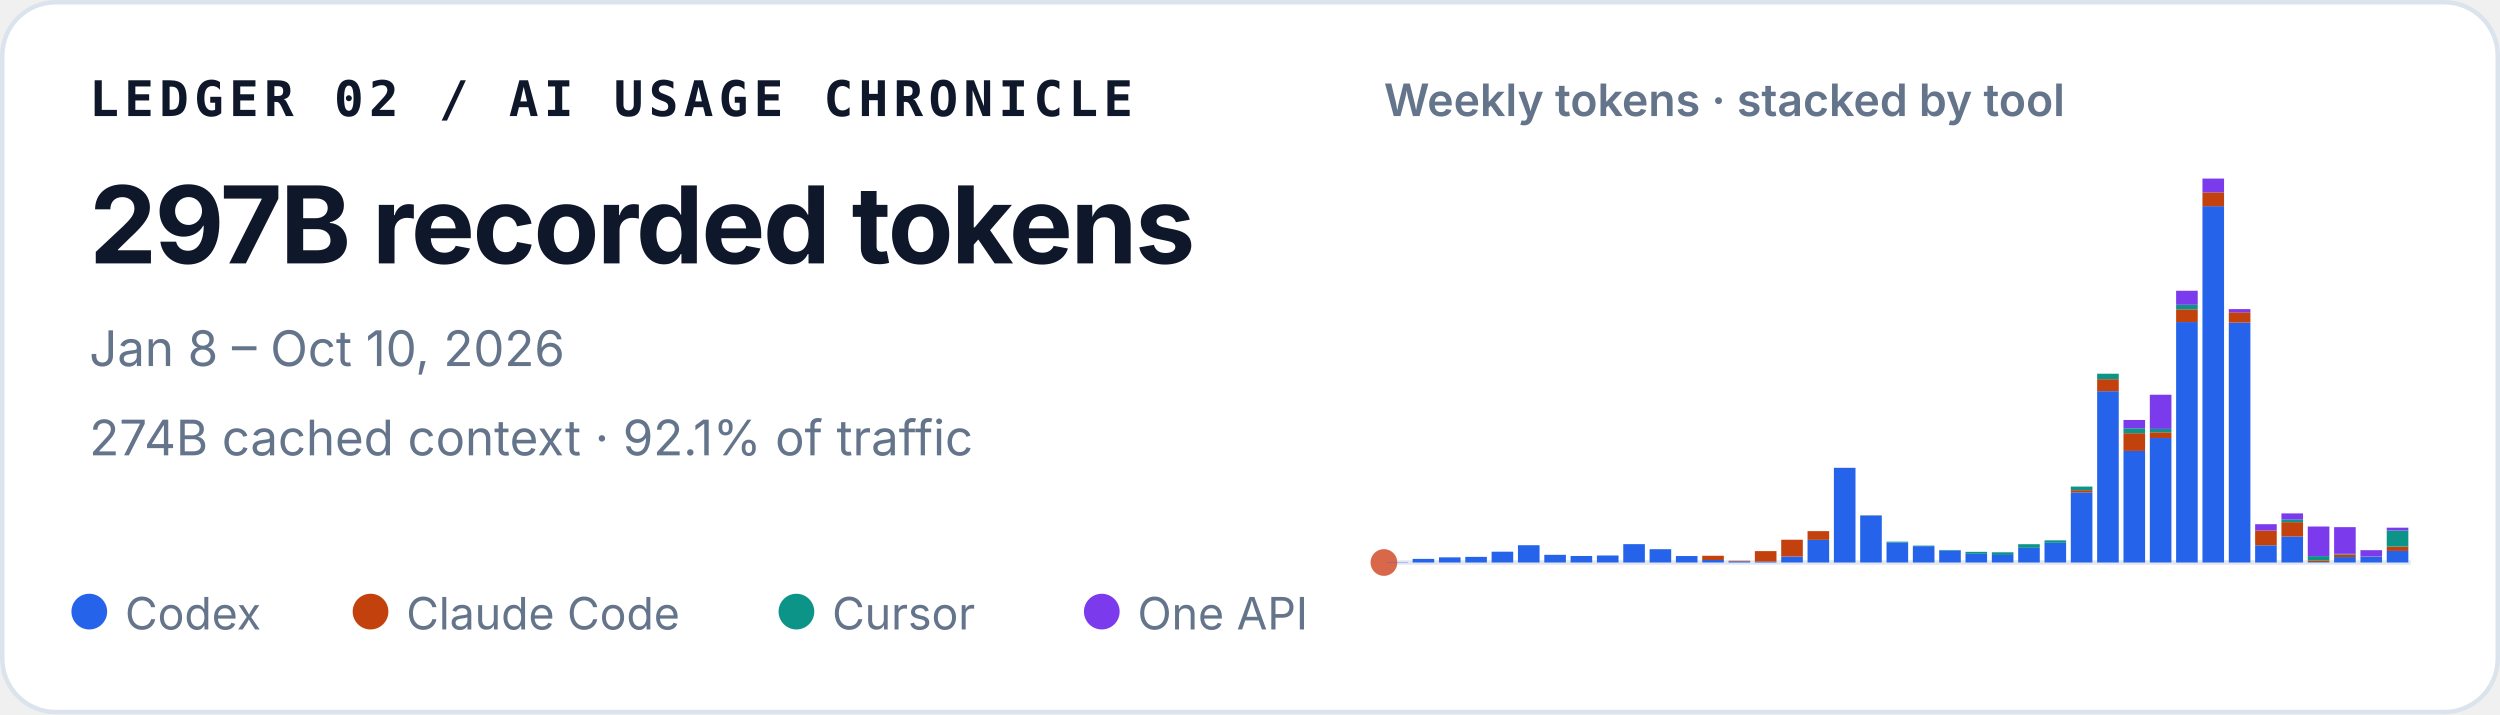
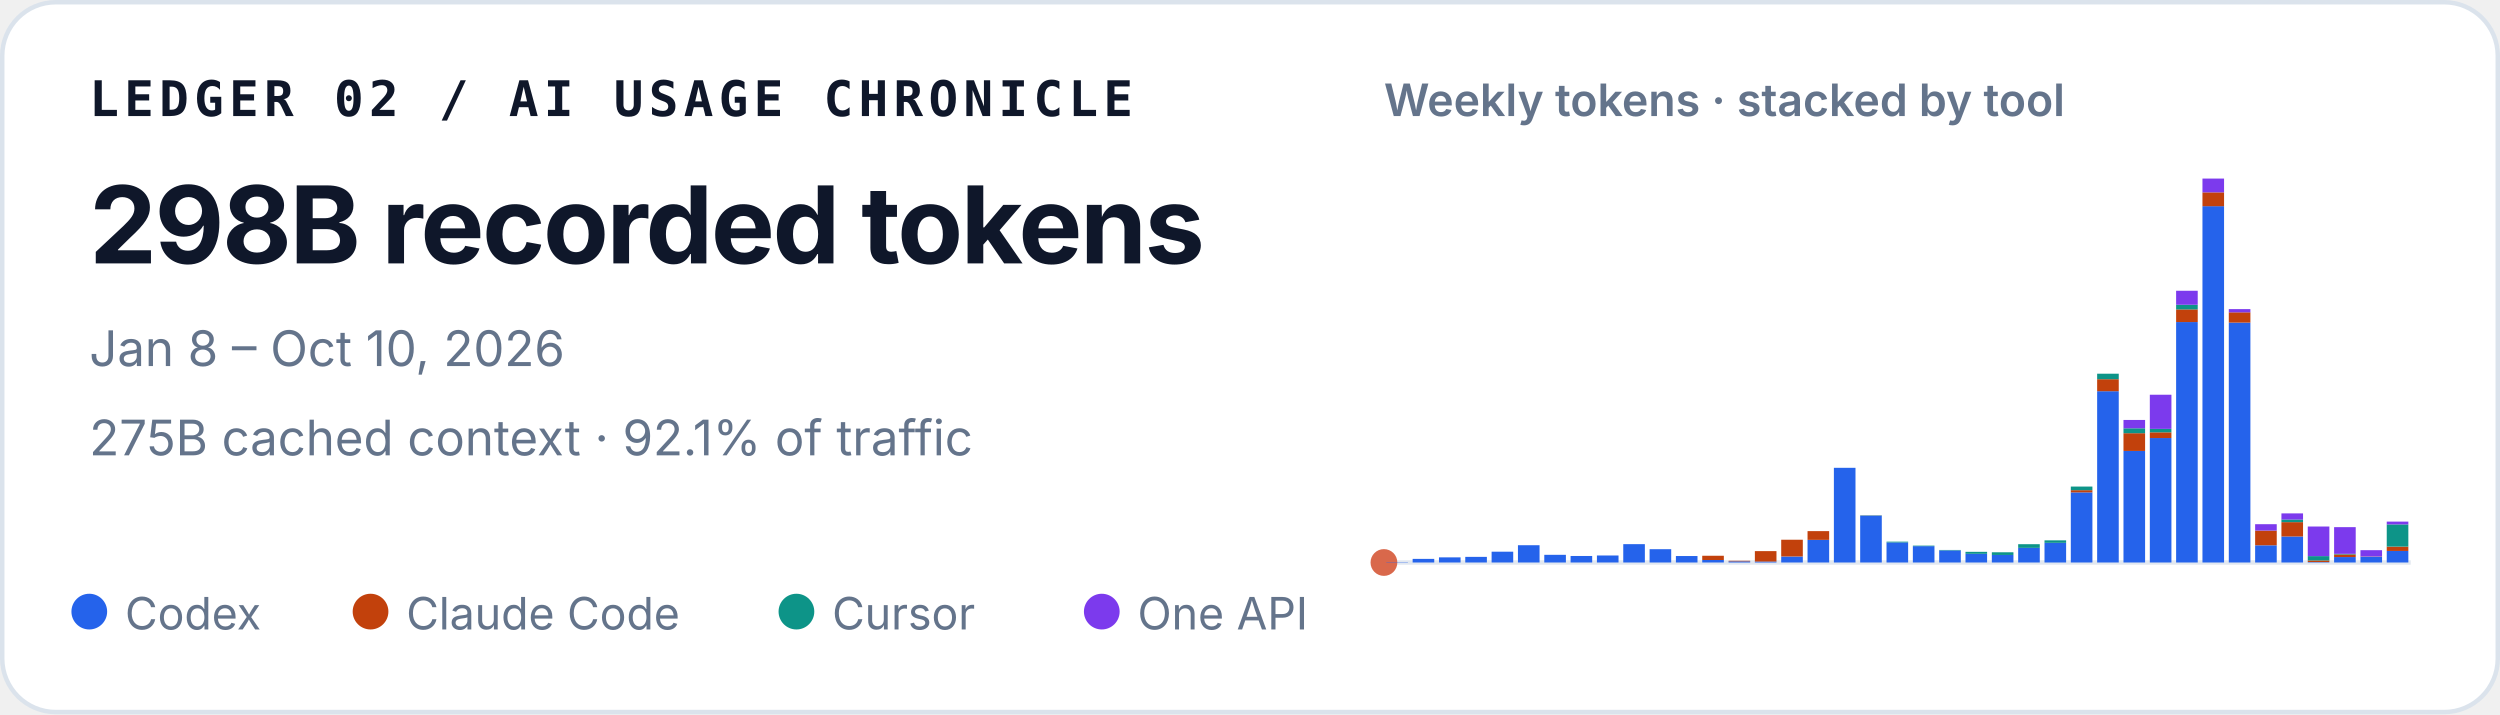
<svg xmlns="http://www.w3.org/2000/svg" width="560" height="160" viewBox="0 0 560 160" role="img" aria-labelledby="title desc">
  <style>
    text { font-family: ui-sans-serif, -apple-system, BlinkMacSystemFont, "Segoe UI", sans-serif; fill: #0f172a; }
    .identity { font-family: ui-monospace, SFMono-Regular, Menlo, Consolas, monospace; font-size: 11px; font-weight: 700; letter-spacing: .11em; }
    .total { font-size: 24px; font-weight: 720; letter-spacing: -.02em; }
    .meta { font-size: 11px; fill: #64748b; }
    .chart-title { font-size: 10px; font-weight: 600; fill: #64748b; }
    .legend { font-size: 10px; fill: #64748b; }
  </style>
  <rect x=".5" y=".5" width="559" height="159" rx="12" fill="#ffffff" stroke="#dbe3ec" />
  <text x="20" y="26" class="identity">LEDGER 02 / AI USAGE CHRONICLE</text>
-   <text x="20" y="59" class="total">297B recorded tokens</text>
+   <text x="20" y="59" class="total">298B recorded tokens</text>
  <text x="20" y="82" class="meta">Jan 8 – Oct 10, 2026</text>
-   <text x="20" y="102" class="meta">274B cached context · 92.1% of traffic</text>
+   <text x="20" y="102" class="meta">275B cached context · 92.1% of traffic</text>
  <text x="310" y="26" class="chart-title">Weekly tokens · stacked by tool</text>
  <line x1="310" y1="126" x2="540" y2="126" stroke="#e2e8f0" />
  <circle cx="310" cy="126" r="3" fill="#D9684B" aria-hidden="true" />
  <g aria-label="Weekly token volume, stacked by tool">
    <rect x="310.53" y="125.93" width="4.84" height="0.07" fill="#2563eb" />
    <rect x="316.43" y="125.19" width="4.84" height="0.81" fill="#2563eb" />
    <rect x="322.33" y="124.85" width="4.84" height="1.15" fill="#2563eb" />
    <rect x="328.22" y="124.74" width="4.84" height="1.26" fill="#2563eb" />
    <rect x="334.12" y="123.58" width="4.84" height="2.42" fill="#2563eb" />
    <rect x="340.02" y="122.13" width="4.84" height="3.87" fill="#2563eb" />
    <rect x="345.92" y="124.28" width="4.84" height="1.72" fill="#2563eb" />
    <rect x="351.81" y="124.54" width="4.84" height="1.46" fill="#2563eb" />
    <rect x="357.71" y="124.43" width="4.84" height="1.57" fill="#2563eb" />
    <rect x="363.61" y="121.89" width="4.84" height="4.11" fill="#2563eb" />
    <rect x="369.51" y="123.02" width="4.84" height="2.98" fill="#2563eb" />
    <rect x="375.40" y="124.55" width="4.84" height="1.45" fill="#2563eb" />
    <rect x="381.30" y="125.44" width="4.84" height="0.56" fill="#2563eb" />
    <rect x="381.30" y="124.49" width="4.84" height="0.95" fill="#c2410c" />
    <rect x="387.20" y="125.74" width="4.84" height="0.26" fill="#2563eb" />
    <rect x="387.20" y="125.61" width="4.84" height="0.13" fill="#c2410c" />
    <rect x="393.09" y="125.78" width="4.84" height="0.22" fill="#2563eb" />
    <rect x="393.09" y="123.45" width="4.84" height="2.33" fill="#c2410c" />
    <rect x="398.99" y="124.66" width="4.84" height="1.34" fill="#2563eb" />
    <rect x="398.99" y="120.90" width="4.84" height="3.75" fill="#c2410c" />
    <rect x="404.89" y="120.93" width="4.84" height="5.07" fill="#2563eb" />
    <rect x="404.89" y="118.97" width="4.84" height="1.96" fill="#c2410c" />
    <rect x="410.79" y="104.79" width="4.84" height="21.21" fill="#2563eb" />
    <rect x="416.68" y="115.49" width="4.84" height="10.51" fill="#2563eb" />
    <rect x="416.68" y="115.47" width="4.84" height="0.03" fill="#c2410c" />
    <rect x="416.68" y="115.41" width="4.84" height="0.05" fill="#0d9488" />
    <rect x="422.58" y="121.50" width="4.84" height="4.50" fill="#2563eb" />
    <rect x="422.58" y="121.33" width="4.84" height="0.17" fill="#0d9488" />
    <rect x="428.48" y="122.34" width="4.84" height="3.66" fill="#2563eb" />
    <rect x="428.48" y="122.22" width="4.84" height="0.12" fill="#0d9488" />
    <rect x="434.38" y="123.29" width="4.84" height="2.71" fill="#2563eb" />
    <rect x="434.38" y="123.19" width="4.84" height="0.10" fill="#0d9488" />
    <rect x="440.27" y="124.05" width="4.84" height="1.95" fill="#2563eb" />
    <rect x="440.27" y="123.61" width="4.84" height="0.44" fill="#0d9488" />
    <rect x="446.17" y="124.31" width="4.84" height="1.69" fill="#2563eb" />
    <rect x="446.17" y="124.31" width="4.84" height="0.00" fill="#c2410c" />
    <rect x="446.17" y="123.71" width="4.84" height="0.60" fill="#0d9488" />
    <rect x="452.07" y="122.72" width="4.84" height="3.28" fill="#2563eb" />
    <rect x="452.07" y="121.90" width="4.84" height="0.82" fill="#0d9488" />
    <rect x="457.97" y="121.59" width="4.84" height="4.41" fill="#2563eb" />
    <rect x="457.97" y="121.04" width="4.84" height="0.55" fill="#0d9488" />
    <rect x="463.86" y="110.29" width="4.84" height="15.71" fill="#2563eb" />
    <rect x="463.86" y="109.80" width="4.84" height="0.49" fill="#c2410c" />
    <rect x="463.86" y="108.99" width="4.84" height="0.81" fill="#0d9488" />
    <rect x="463.86" y="108.99" width="4.84" height="0.00" fill="#7c3aed" />
    <rect x="469.76" y="87.63" width="4.84" height="38.37" fill="#2563eb" />
    <rect x="469.76" y="84.94" width="4.84" height="2.69" fill="#c2410c" />
    <rect x="469.76" y="83.71" width="4.84" height="1.23" fill="#0d9488" />
    <rect x="475.66" y="101.02" width="4.84" height="24.98" fill="#2563eb" />
    <rect x="475.66" y="97.04" width="4.84" height="3.97" fill="#c2410c" />
    <rect x="475.66" y="95.94" width="4.84" height="1.10" fill="#0d9488" />
    <rect x="475.66" y="94.07" width="4.84" height="1.87" fill="#7c3aed" />
    <rect x="481.56" y="98.12" width="4.84" height="27.88" fill="#2563eb" />
    <rect x="481.56" y="96.84" width="4.84" height="1.28" fill="#c2410c" />
    <rect x="481.56" y="96.07" width="4.84" height="0.77" fill="#0d9488" />
    <rect x="481.56" y="88.42" width="4.84" height="7.65" fill="#7c3aed" />
    <rect x="487.45" y="72.14" width="4.84" height="53.86" fill="#2563eb" />
    <rect x="487.45" y="69.30" width="4.84" height="2.84" fill="#c2410c" />
    <rect x="487.45" y="68.27" width="4.84" height="1.04" fill="#0d9488" />
    <rect x="487.45" y="65.13" width="4.84" height="3.14" fill="#7c3aed" />
    <rect x="493.35" y="46.18" width="4.84" height="79.82" fill="#2563eb" />
    <rect x="493.35" y="43.09" width="4.84" height="3.10" fill="#c2410c" />
    <rect x="493.35" y="40.00" width="4.84" height="3.09" fill="#7c3aed" />
    <rect x="499.25" y="72.26" width="4.84" height="53.74" fill="#2563eb" />
    <rect x="499.25" y="69.96" width="4.84" height="2.30" fill="#c2410c" />
    <rect x="499.25" y="69.24" width="4.84" height="0.73" fill="#7c3aed" />
    <rect x="505.15" y="122.15" width="4.84" height="3.85" fill="#2563eb" />
    <rect x="505.15" y="118.85" width="4.84" height="3.29" fill="#c2410c" />
    <rect x="505.15" y="117.42" width="4.84" height="1.43" fill="#7c3aed" />
    <rect x="511.04" y="120.17" width="4.84" height="5.83" fill="#2563eb" />
    <rect x="511.04" y="116.96" width="4.84" height="3.21" fill="#c2410c" />
    <rect x="511.04" y="116.37" width="4.84" height="0.59" fill="#0d9488" />
    <rect x="511.04" y="115.00" width="4.84" height="1.38" fill="#7c3aed" />
    <rect x="516.94" y="125.90" width="4.84" height="0.10" fill="#2563eb" />
    <rect x="516.94" y="125.54" width="4.84" height="0.36" fill="#c2410c" />
    <rect x="516.94" y="124.57" width="4.84" height="0.97" fill="#0d9488" />
    <rect x="516.94" y="117.94" width="4.84" height="6.63" fill="#7c3aed" />
    <rect x="522.84" y="124.78" width="4.84" height="1.22" fill="#2563eb" />
    <rect x="522.84" y="124.20" width="4.84" height="0.58" fill="#c2410c" />
    <rect x="522.84" y="124.06" width="4.84" height="0.14" fill="#0d9488" />
    <rect x="522.84" y="118.08" width="4.84" height="5.98" fill="#7c3aed" />
    <rect x="528.74" y="124.70" width="4.84" height="1.30" fill="#2563eb" />
    <rect x="528.74" y="124.64" width="4.84" height="0.06" fill="#c2410c" />
    <rect x="528.74" y="123.24" width="4.84" height="1.40" fill="#7c3aed" />
    <rect x="534.63" y="123.41" width="4.84" height="2.59" fill="#2563eb" />
    <rect x="534.63" y="122.44" width="4.84" height="0.97" fill="#c2410c" />
-     <rect x="534.63" y="118.83" width="4.84" height="3.61" fill="#0d9488" />
-     <rect x="534.63" y="118.20" width="4.84" height="0.63" fill="#7c3aed" />
+     <rect x="534.63" y="117.47" width="4.84" height="4.97" fill="#0d9488" />
+     <rect x="534.63" y="116.84" width="4.84" height="0.63" fill="#7c3aed" />
  </g>
  <circle cx="20" cy="137" r="4" fill="#2563eb" />
  <text x="28" y="141" class="legend">Codex</text>
  <circle cx="83" cy="137" r="4" fill="#c2410c" />
  <text x="91" y="141" class="legend">Claude Code</text>
  <circle cx="178.4" cy="137" r="4" fill="#0d9488" />
  <text x="186.4" y="141" class="legend">Cursor</text>
  <circle cx="246.8" cy="137" r="4" fill="#7c3aed" />
  <text x="254.8" y="141" class="legend">One API</text>
</svg>
